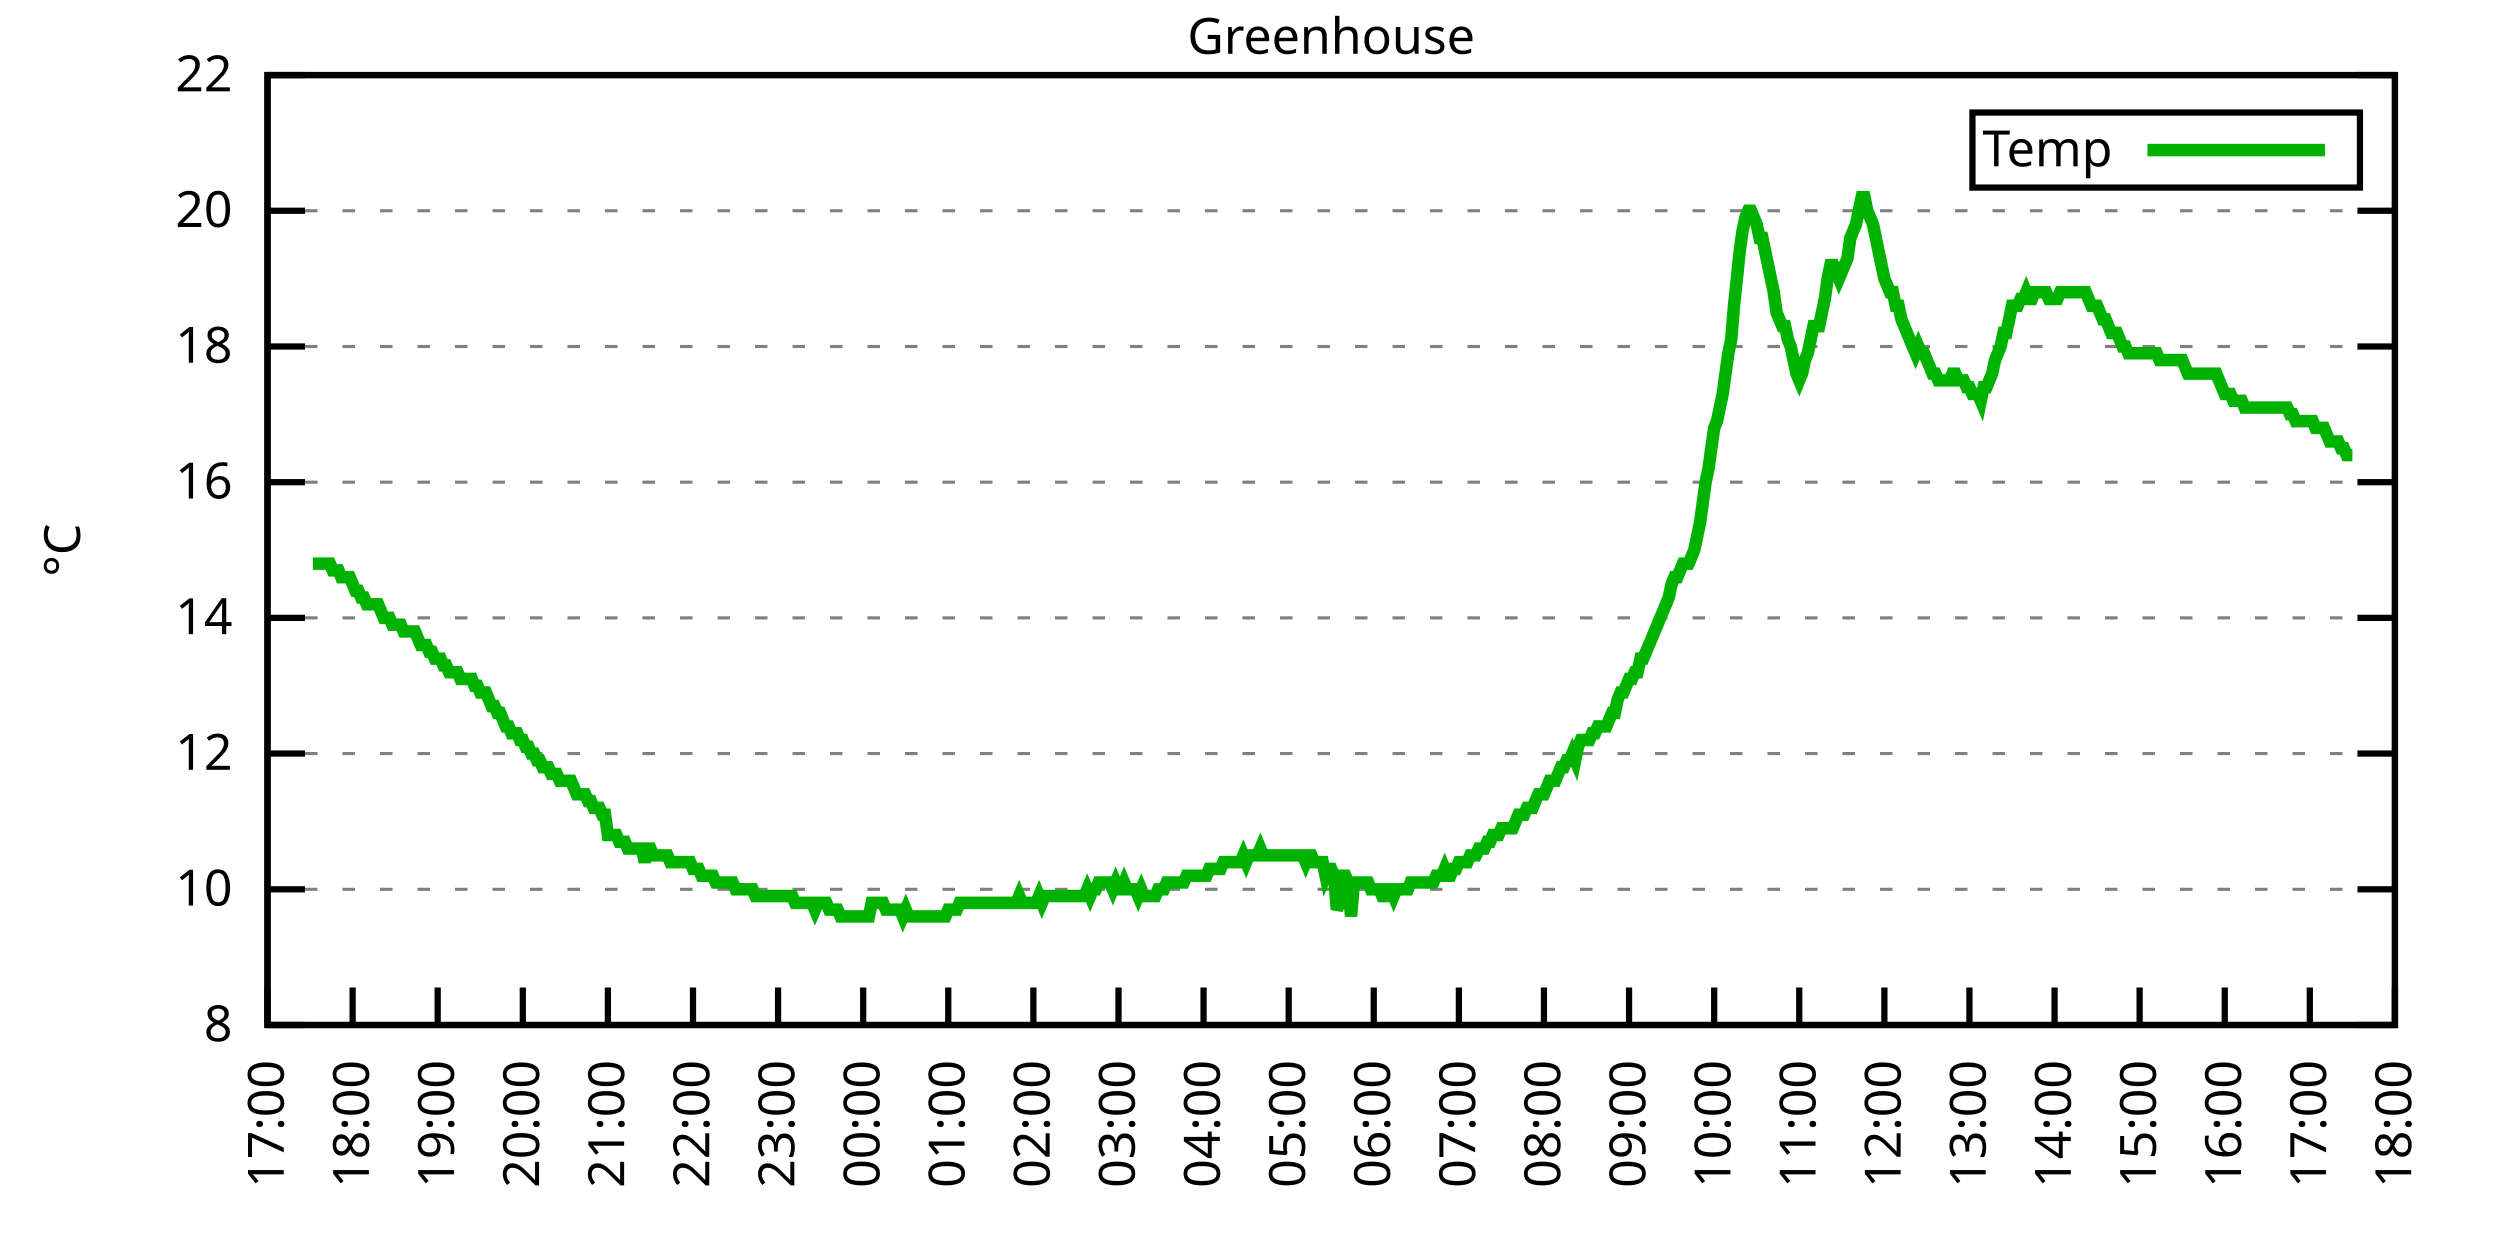
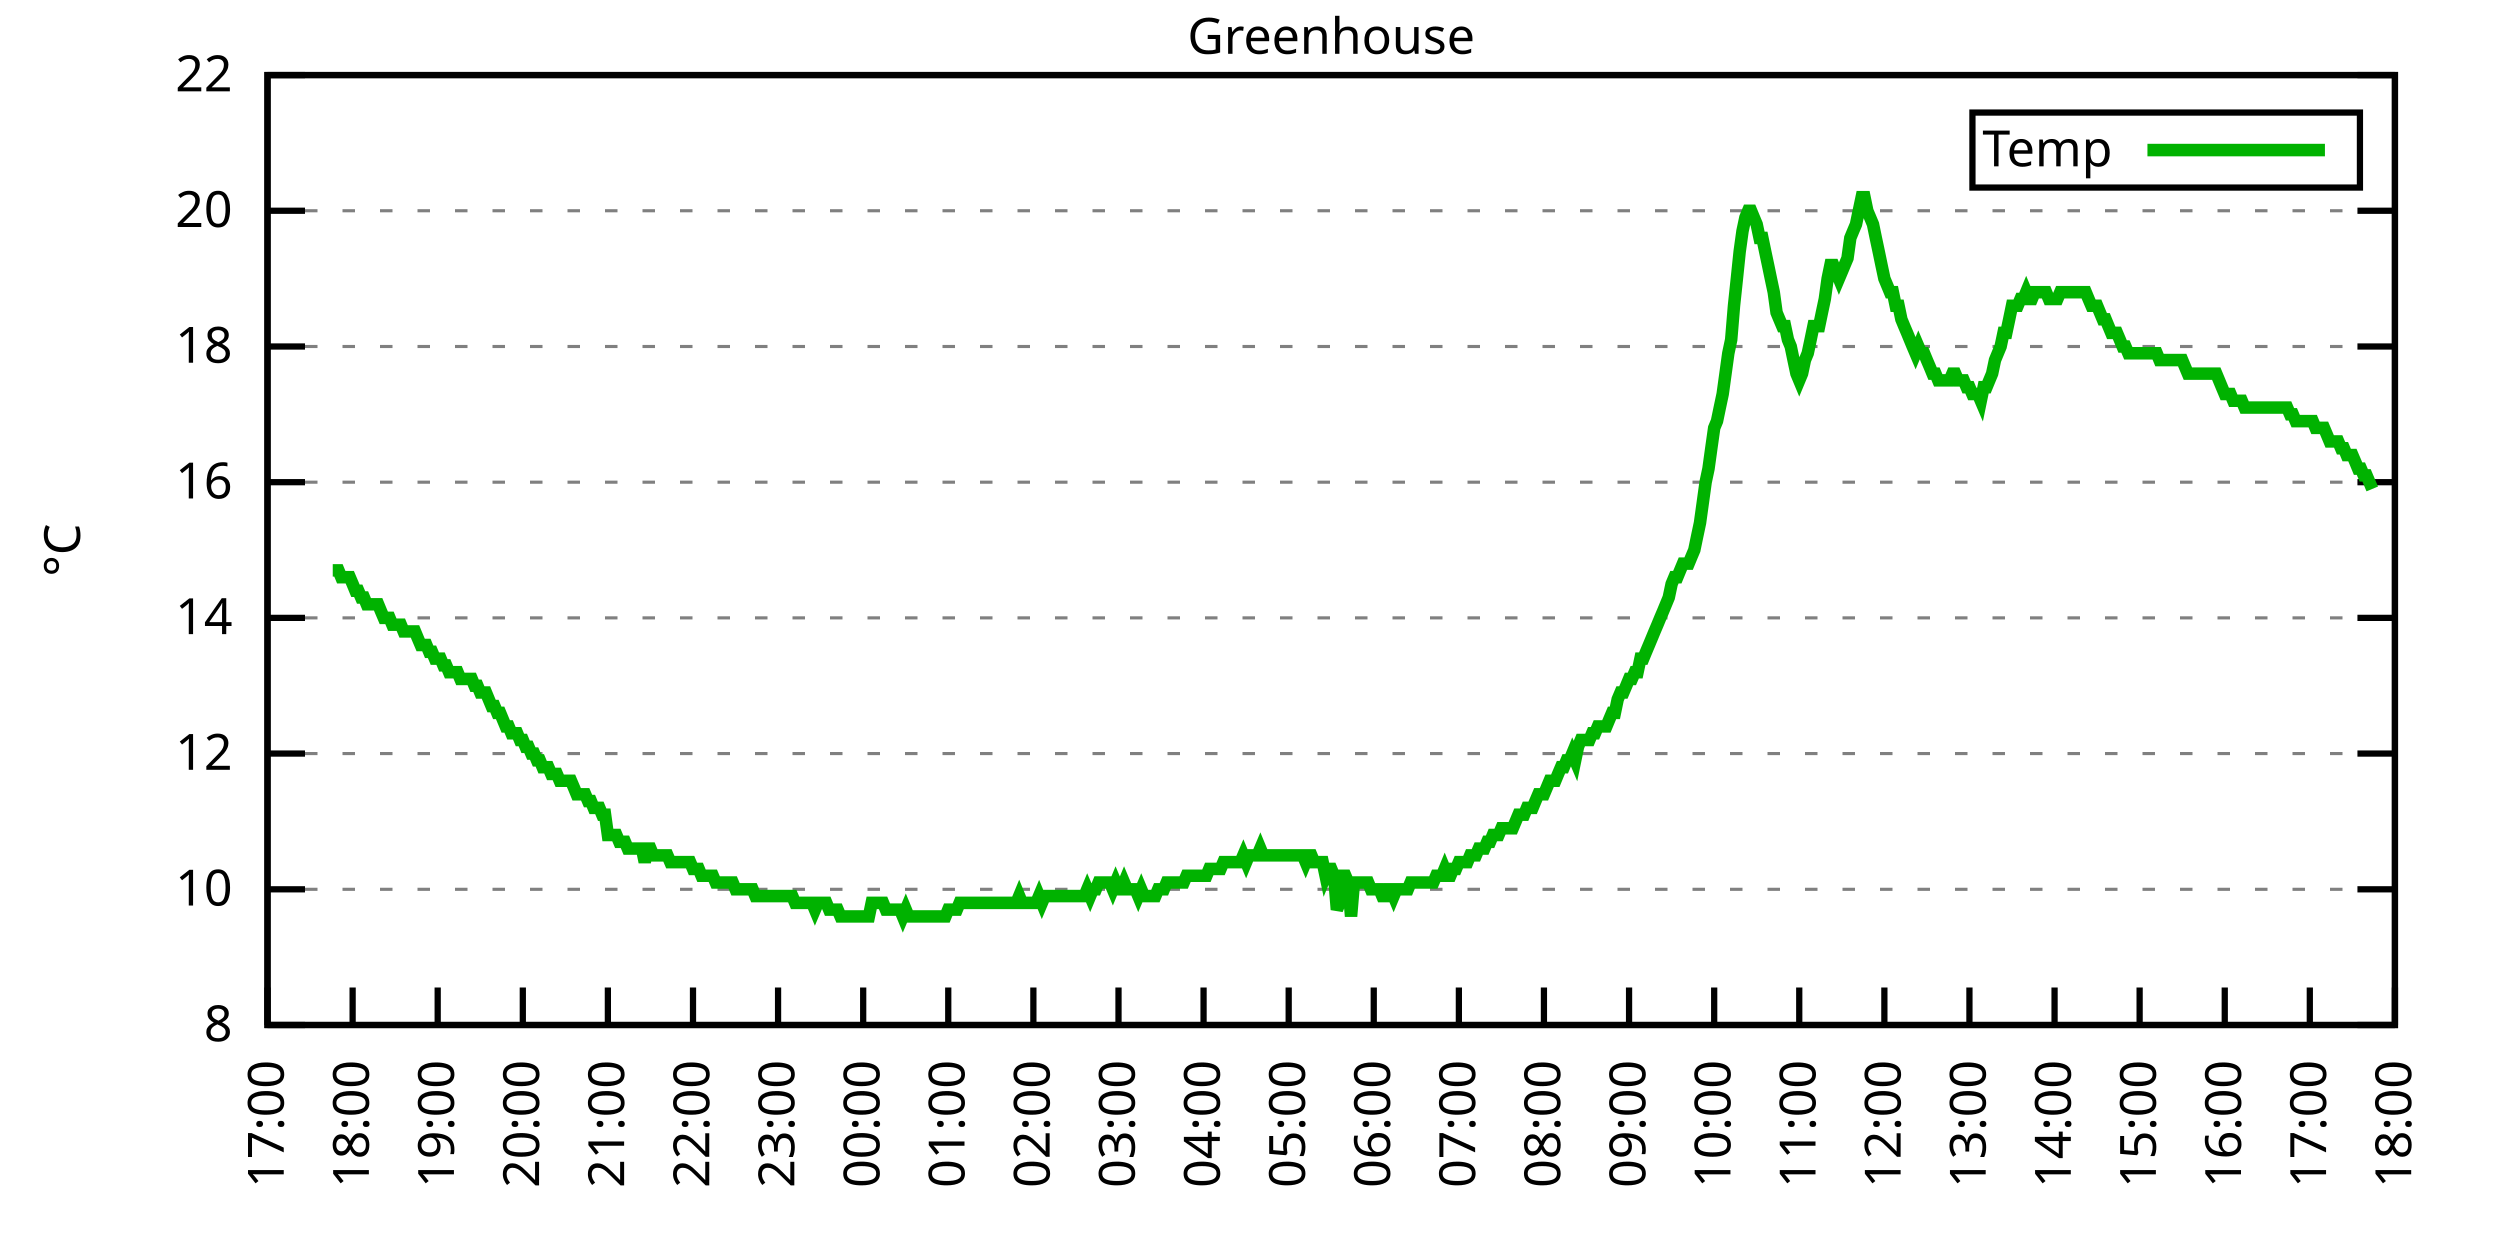
<svg xmlns="http://www.w3.org/2000/svg" xmlns:xlink="http://www.w3.org/1999/xlink" width="400" height="200" viewBox="0 0 400 200">
  <g id="gnuplot_canvas">
    <rect x="0" y="0" width="400" height="200" fill="none" />
    <defs>
      <circle id="gpDot" r="0.5" stroke-width="0.5" stroke="currentColor" />
      <path id="gpPt0" stroke-width="0.333" stroke="currentColor" d="M-1,0 h2 M0,-1 v2" />
      <path id="gpPt1" stroke-width="0.333" stroke="currentColor" d="M-1,-1 L1,1 M1,-1 L-1,1" />
      <path id="gpPt2" stroke-width="0.333" stroke="currentColor" d="M-1,0 L1,0 M0,-1 L0,1 M-1,-1 L1,1 M-1,1 L1,-1" />
      <rect id="gpPt3" stroke-width="0.333" stroke="currentColor" x="-1" y="-1" width="2" height="2" />
      <rect id="gpPt4" stroke-width="0.333" stroke="currentColor" fill="currentColor" x="-1" y="-1" width="2" height="2" />
      <circle id="gpPt5" stroke-width="0.333" stroke="currentColor" cx="0" cy="0" r="1" />
      <use xlink:href="#gpPt5" id="gpPt6" fill="currentColor" stroke="none" />
      <path id="gpPt7" stroke-width="0.333" stroke="currentColor" d="M0,-1.33 L-1.33,0.67 L1.33,0.67 z" />
      <use xlink:href="#gpPt7" id="gpPt8" fill="currentColor" stroke="none" />
      <use xlink:href="#gpPt7" id="gpPt9" stroke="currentColor" transform="rotate(180)" />
      <use xlink:href="#gpPt9" id="gpPt10" fill="currentColor" stroke="none" />
      <use xlink:href="#gpPt3" id="gpPt11" stroke="currentColor" transform="rotate(45)" />
      <use xlink:href="#gpPt11" id="gpPt12" fill="currentColor" stroke="none" />
      <path id="gpPt13" stroke-width="0.333" stroke="currentColor" d="M0,1.330 L1.265,0.411 L0.782,-1.067 L-0.782,-1.076 L-1.265,0.411 z" />
      <use xlink:href="#gpPt13" id="gpPt14" fill="currentColor" stroke="none" />
      <filter id="textbox" filterUnits="objectBoundingBox" x="0" y="0" height="1" width="1">
        <feFlood flood-color="white" flood-opacity="1" result="bgnd" />
        <feComposite in="SourceGraphic" in2="bgnd" operator="atop" />
      </filter>
      <filter id="greybox" filterUnits="objectBoundingBox" x="0" y="0" height="1" width="1">
        <feFlood flood-color="lightgrey" flood-opacity="1" result="grey" />
        <feComposite in="SourceGraphic" in2="grey" operator="atop" />
      </filter>
    </defs>
    <g fill="none" color="white" stroke="currentColor" stroke-width="1.00" stroke-linecap="butt" stroke-linejoin="miter">
</g>
    <g fill="none" color="black" stroke="currentColor" stroke-width="1.00" stroke-linecap="butt" stroke-linejoin="miter">
      <g stroke="none" shape-rendering="crispEdges">
        <polygon fill="rgb(255, 255, 255)" points="42.80,164.00 383.18,164.00 383.18,12.02 42.80,12.02 " />
      </g>
    </g>
    <g fill="none" color="black" stroke="currentColor" stroke-width="1.00" stroke-linecap="butt" stroke-linejoin="miter">
</g>
    <g fill="none" color="black" stroke="black" stroke-width="0.50" stroke-linecap="butt" stroke-linejoin="miter">
</g>
    <g fill="none" color="gray" stroke="currentColor" stroke-width="0.50" stroke-linecap="butt" stroke-linejoin="miter">
      <path stroke="gray" stroke-dasharray="2,4" class="gridline" d="M42.80,164.00 L383.19,164.00  " />
    </g>
    <g fill="none" color="gray" stroke="gray" stroke-width="1.00" stroke-linecap="butt" stroke-linejoin="miter">
</g>
    <g fill="none" color="black" stroke="currentColor" stroke-width="1.00" stroke-linecap="butt" stroke-linejoin="miter">
      <path stroke="black" d="M42.80,164.00 L48.80,164.00 M383.19,164.00 L377.19,164.00  " />
      <g transform="translate(37.20,166.60)" stroke="none" fill="black" font-family="Sans" font-size="8.00" text-anchor="end">
        <text>
          <tspan font-family="Sans"> 8</tspan>
        </text>
      </g>
    </g>
    <g fill="none" color="black" stroke="currentColor" stroke-width="1.00" stroke-linecap="butt" stroke-linejoin="miter">
</g>
    <g fill="none" color="black" stroke="black" stroke-width="0.50" stroke-linecap="butt" stroke-linejoin="miter">
</g>
    <g fill="none" color="gray" stroke="currentColor" stroke-width="0.50" stroke-linecap="butt" stroke-linejoin="miter">
      <path stroke="gray" stroke-dasharray="2,4" class="gridline" d="M42.80,142.29 L383.19,142.29  " />
    </g>
    <g fill="none" color="gray" stroke="gray" stroke-width="1.00" stroke-linecap="butt" stroke-linejoin="miter">
</g>
    <g fill="none" color="black" stroke="currentColor" stroke-width="1.00" stroke-linecap="butt" stroke-linejoin="miter">
      <path stroke="black" d="M42.80,142.29 L48.80,142.29 M383.19,142.29 L377.19,142.29  " />
      <g transform="translate(37.20,144.89)" stroke="none" fill="black" font-family="Sans" font-size="8.00" text-anchor="end">
        <text>
          <tspan font-family="Sans"> 10</tspan>
        </text>
      </g>
    </g>
    <g fill="none" color="black" stroke="currentColor" stroke-width="1.00" stroke-linecap="butt" stroke-linejoin="miter">
</g>
    <g fill="none" color="black" stroke="black" stroke-width="0.50" stroke-linecap="butt" stroke-linejoin="miter">
</g>
    <g fill="none" color="gray" stroke="currentColor" stroke-width="0.50" stroke-linecap="butt" stroke-linejoin="miter">
      <path stroke="gray" stroke-dasharray="2,4" class="gridline" d="M42.80,120.57 L383.19,120.57  " />
    </g>
    <g fill="none" color="gray" stroke="gray" stroke-width="1.00" stroke-linecap="butt" stroke-linejoin="miter">
</g>
    <g fill="none" color="black" stroke="currentColor" stroke-width="1.00" stroke-linecap="butt" stroke-linejoin="miter">
      <path stroke="black" d="M42.80,120.57 L48.80,120.57 M383.19,120.57 L377.19,120.57  " />
      <g transform="translate(37.20,123.17)" stroke="none" fill="black" font-family="Sans" font-size="8.00" text-anchor="end">
        <text>
          <tspan font-family="Sans"> 12</tspan>
        </text>
      </g>
    </g>
    <g fill="none" color="black" stroke="currentColor" stroke-width="1.00" stroke-linecap="butt" stroke-linejoin="miter">
</g>
    <g fill="none" color="black" stroke="black" stroke-width="0.50" stroke-linecap="butt" stroke-linejoin="miter">
</g>
    <g fill="none" color="gray" stroke="currentColor" stroke-width="0.50" stroke-linecap="butt" stroke-linejoin="miter">
      <path stroke="gray" stroke-dasharray="2,4" class="gridline" d="M42.80,98.86 L383.19,98.86  " />
    </g>
    <g fill="none" color="gray" stroke="gray" stroke-width="1.00" stroke-linecap="butt" stroke-linejoin="miter">
</g>
    <g fill="none" color="black" stroke="currentColor" stroke-width="1.00" stroke-linecap="butt" stroke-linejoin="miter">
      <path stroke="black" d="M42.80,98.86 L48.80,98.86 M383.19,98.86 L377.19,98.86  " />
      <g transform="translate(37.20,101.46)" stroke="none" fill="black" font-family="Sans" font-size="8.00" text-anchor="end">
        <text>
          <tspan font-family="Sans"> 14</tspan>
        </text>
      </g>
    </g>
    <g fill="none" color="black" stroke="currentColor" stroke-width="1.00" stroke-linecap="butt" stroke-linejoin="miter">
</g>
    <g fill="none" color="black" stroke="black" stroke-width="0.50" stroke-linecap="butt" stroke-linejoin="miter">
</g>
    <g fill="none" color="gray" stroke="currentColor" stroke-width="0.50" stroke-linecap="butt" stroke-linejoin="miter">
      <path stroke="gray" stroke-dasharray="2,4" class="gridline" d="M42.80,77.15 L383.19,77.15  " />
    </g>
    <g fill="none" color="gray" stroke="gray" stroke-width="1.00" stroke-linecap="butt" stroke-linejoin="miter">
</g>
    <g fill="none" color="black" stroke="currentColor" stroke-width="1.00" stroke-linecap="butt" stroke-linejoin="miter">
      <path stroke="black" d="M42.80,77.15 L48.80,77.15 M383.19,77.15 L377.19,77.15  " />
      <g transform="translate(37.20,79.75)" stroke="none" fill="black" font-family="Sans" font-size="8.00" text-anchor="end">
        <text>
          <tspan font-family="Sans"> 16</tspan>
        </text>
      </g>
    </g>
    <g fill="none" color="black" stroke="currentColor" stroke-width="1.00" stroke-linecap="butt" stroke-linejoin="miter">
</g>
    <g fill="none" color="black" stroke="black" stroke-width="0.50" stroke-linecap="butt" stroke-linejoin="miter">
</g>
    <g fill="none" color="gray" stroke="currentColor" stroke-width="0.50" stroke-linecap="butt" stroke-linejoin="miter">
      <path stroke="gray" stroke-dasharray="2,4" class="gridline" d="M42.80,55.44 L383.19,55.44  " />
    </g>
    <g fill="none" color="gray" stroke="gray" stroke-width="1.00" stroke-linecap="butt" stroke-linejoin="miter">
</g>
    <g fill="none" color="black" stroke="currentColor" stroke-width="1.00" stroke-linecap="butt" stroke-linejoin="miter">
      <path stroke="black" d="M42.80,55.44 L48.80,55.44 M383.19,55.44 L377.19,55.44  " />
      <g transform="translate(37.20,58.04)" stroke="none" fill="black" font-family="Sans" font-size="8.00" text-anchor="end">
        <text>
          <tspan font-family="Sans"> 18</tspan>
        </text>
      </g>
    </g>
    <g fill="none" color="black" stroke="currentColor" stroke-width="1.00" stroke-linecap="butt" stroke-linejoin="miter">
</g>
    <g fill="none" color="black" stroke="black" stroke-width="0.50" stroke-linecap="butt" stroke-linejoin="miter">
</g>
    <g fill="none" color="gray" stroke="currentColor" stroke-width="0.50" stroke-linecap="butt" stroke-linejoin="miter">
      <path stroke="gray" stroke-dasharray="2,4" class="gridline" d="M42.80,33.72 L383.19,33.72  " />
    </g>
    <g fill="none" color="gray" stroke="gray" stroke-width="1.00" stroke-linecap="butt" stroke-linejoin="miter">
</g>
    <g fill="none" color="black" stroke="currentColor" stroke-width="1.00" stroke-linecap="butt" stroke-linejoin="miter">
      <path stroke="black" d="M42.80,33.72 L48.80,33.72 M383.19,33.72 L377.19,33.72  " />
      <g transform="translate(37.20,36.32)" stroke="none" fill="black" font-family="Sans" font-size="8.00" text-anchor="end">
        <text>
          <tspan font-family="Sans"> 20</tspan>
        </text>
      </g>
    </g>
    <g fill="none" color="black" stroke="currentColor" stroke-width="1.00" stroke-linecap="butt" stroke-linejoin="miter">
</g>
    <g fill="none" color="black" stroke="black" stroke-width="0.50" stroke-linecap="butt" stroke-linejoin="miter">
</g>
    <g fill="none" color="gray" stroke="currentColor" stroke-width="0.50" stroke-linecap="butt" stroke-linejoin="miter">
      <path stroke="gray" stroke-dasharray="2,4" class="gridline" d="M42.80,12.01 L383.19,12.01  " />
    </g>
    <g fill="none" color="gray" stroke="gray" stroke-width="1.00" stroke-linecap="butt" stroke-linejoin="miter">
</g>
    <g fill="none" color="black" stroke="currentColor" stroke-width="1.00" stroke-linecap="butt" stroke-linejoin="miter">
      <path stroke="black" d="M42.80,12.01 L48.80,12.01 M383.19,12.01 L377.19,12.01  " />
      <g transform="translate(37.20,14.61)" stroke="none" fill="black" font-family="Sans" font-size="8.00" text-anchor="end">
        <text>
          <tspan font-family="Sans"> 22</tspan>
        </text>
      </g>
    </g>
    <g fill="none" color="black" stroke="currentColor" stroke-width="1.00" stroke-linecap="butt" stroke-linejoin="miter">
      <path stroke="black" d="M42.80,164.00 L42.80,158.00  " />
      <g transform="translate(45.40,169.60) rotate(270.00)" stroke="none" fill="black" font-family="Sans" font-size="8.00" text-anchor="end">
        <text>
          <tspan font-family="Sans">17:00</tspan>
        </text>
      </g>
    </g>
    <g fill="none" color="black" stroke="currentColor" stroke-width="1.00" stroke-linecap="butt" stroke-linejoin="miter">
      <path stroke="black" d="M56.42,164.00 L56.42,158.00  " />
      <g transform="translate(59.02,169.60) rotate(270.00)" stroke="none" fill="black" font-family="Sans" font-size="8.00" text-anchor="end">
        <text>
          <tspan font-family="Sans">18:00</tspan>
        </text>
      </g>
    </g>
    <g fill="none" color="black" stroke="currentColor" stroke-width="1.00" stroke-linecap="butt" stroke-linejoin="miter">
      <path stroke="black" d="M70.03,164.00 L70.03,158.00  " />
      <g transform="translate(72.63,169.60) rotate(270.00)" stroke="none" fill="black" font-family="Sans" font-size="8.00" text-anchor="end">
        <text>
          <tspan font-family="Sans">19:00</tspan>
        </text>
      </g>
    </g>
    <g fill="none" color="black" stroke="currentColor" stroke-width="1.00" stroke-linecap="butt" stroke-linejoin="miter">
      <path stroke="black" d="M83.65,164.00 L83.65,158.00  " />
      <g transform="translate(86.25,169.60) rotate(270.00)" stroke="none" fill="black" font-family="Sans" font-size="8.00" text-anchor="end">
        <text>
          <tspan font-family="Sans">20:00</tspan>
        </text>
      </g>
    </g>
    <g fill="none" color="black" stroke="currentColor" stroke-width="1.00" stroke-linecap="butt" stroke-linejoin="miter">
      <path stroke="black" d="M97.26,164.00 L97.26,158.00  " />
      <g transform="translate(99.86,169.60) rotate(270.00)" stroke="none" fill="black" font-family="Sans" font-size="8.00" text-anchor="end">
        <text>
          <tspan font-family="Sans">21:00</tspan>
        </text>
      </g>
    </g>
    <g fill="none" color="black" stroke="currentColor" stroke-width="1.00" stroke-linecap="butt" stroke-linejoin="miter">
      <path stroke="black" d="M110.88,164.00 L110.88,158.00  " />
      <g transform="translate(113.48,169.60) rotate(270.00)" stroke="none" fill="black" font-family="Sans" font-size="8.00" text-anchor="end">
        <text>
          <tspan font-family="Sans">22:00</tspan>
        </text>
      </g>
    </g>
    <g fill="none" color="black" stroke="currentColor" stroke-width="1.00" stroke-linecap="butt" stroke-linejoin="miter">
      <path stroke="black" d="M124.49,164.00 L124.49,158.00  " />
      <g transform="translate(127.09,169.60) rotate(270.00)" stroke="none" fill="black" font-family="Sans" font-size="8.00" text-anchor="end">
        <text>
          <tspan font-family="Sans">23:00</tspan>
        </text>
      </g>
    </g>
    <g fill="none" color="black" stroke="currentColor" stroke-width="1.00" stroke-linecap="butt" stroke-linejoin="miter">
      <path stroke="black" d="M138.11,164.00 L138.11,158.00  " />
      <g transform="translate(140.71,169.60) rotate(270.00)" stroke="none" fill="black" font-family="Sans" font-size="8.00" text-anchor="end">
        <text>
          <tspan font-family="Sans">00:00</tspan>
        </text>
      </g>
    </g>
    <g fill="none" color="black" stroke="currentColor" stroke-width="1.00" stroke-linecap="butt" stroke-linejoin="miter">
      <path stroke="black" d="M151.72,164.00 L151.72,158.00  " />
      <g transform="translate(154.32,169.60) rotate(270.00)" stroke="none" fill="black" font-family="Sans" font-size="8.00" text-anchor="end">
        <text>
          <tspan font-family="Sans">01:00</tspan>
        </text>
      </g>
    </g>
    <g fill="none" color="black" stroke="currentColor" stroke-width="1.00" stroke-linecap="butt" stroke-linejoin="miter">
      <path stroke="black" d="M165.34,164.00 L165.34,158.00  " />
      <g transform="translate(167.94,169.60) rotate(270.00)" stroke="none" fill="black" font-family="Sans" font-size="8.00" text-anchor="end">
        <text>
          <tspan font-family="Sans">02:00</tspan>
        </text>
      </g>
    </g>
    <g fill="none" color="black" stroke="currentColor" stroke-width="1.00" stroke-linecap="butt" stroke-linejoin="miter">
      <path stroke="black" d="M178.96,164.00 L178.96,158.00  " />
      <g transform="translate(181.56,169.60) rotate(270.00)" stroke="none" fill="black" font-family="Sans" font-size="8.00" text-anchor="end">
        <text>
          <tspan font-family="Sans">03:00</tspan>
        </text>
      </g>
    </g>
    <g fill="none" color="black" stroke="currentColor" stroke-width="1.00" stroke-linecap="butt" stroke-linejoin="miter">
      <path stroke="black" d="M192.57,164.00 L192.57,158.00  " />
      <g transform="translate(195.17,169.60) rotate(270.00)" stroke="none" fill="black" font-family="Sans" font-size="8.00" text-anchor="end">
        <text>
          <tspan font-family="Sans">04:00</tspan>
        </text>
      </g>
    </g>
    <g fill="none" color="black" stroke="currentColor" stroke-width="1.00" stroke-linecap="butt" stroke-linejoin="miter">
      <path stroke="black" d="M206.19,164.00 L206.19,158.00  " />
      <g transform="translate(208.79,169.60) rotate(270.00)" stroke="none" fill="black" font-family="Sans" font-size="8.00" text-anchor="end">
        <text>
          <tspan font-family="Sans">05:00</tspan>
        </text>
      </g>
    </g>
    <g fill="none" color="black" stroke="currentColor" stroke-width="1.00" stroke-linecap="butt" stroke-linejoin="miter">
      <path stroke="black" d="M219.80,164.00 L219.80,158.00  " />
      <g transform="translate(222.40,169.60) rotate(270.00)" stroke="none" fill="black" font-family="Sans" font-size="8.00" text-anchor="end">
        <text>
          <tspan font-family="Sans">06:00</tspan>
        </text>
      </g>
    </g>
    <g fill="none" color="black" stroke="currentColor" stroke-width="1.00" stroke-linecap="butt" stroke-linejoin="miter">
      <path stroke="black" d="M233.42,164.00 L233.42,158.00  " />
      <g transform="translate(236.02,169.60) rotate(270.00)" stroke="none" fill="black" font-family="Sans" font-size="8.00" text-anchor="end">
        <text>
          <tspan font-family="Sans">07:00</tspan>
        </text>
      </g>
    </g>
    <g fill="none" color="black" stroke="currentColor" stroke-width="1.00" stroke-linecap="butt" stroke-linejoin="miter">
      <path stroke="black" d="M247.03,164.00 L247.03,158.00  " />
      <g transform="translate(249.63,169.60) rotate(270.00)" stroke="none" fill="black" font-family="Sans" font-size="8.00" text-anchor="end">
        <text>
          <tspan font-family="Sans">08:00</tspan>
        </text>
      </g>
    </g>
    <g fill="none" color="black" stroke="currentColor" stroke-width="1.00" stroke-linecap="butt" stroke-linejoin="miter">
      <path stroke="black" d="M260.65,164.00 L260.65,158.00  " />
      <g transform="translate(263.25,169.60) rotate(270.00)" stroke="none" fill="black" font-family="Sans" font-size="8.00" text-anchor="end">
        <text>
          <tspan font-family="Sans">09:00</tspan>
        </text>
      </g>
    </g>
    <g fill="none" color="black" stroke="currentColor" stroke-width="1.00" stroke-linecap="butt" stroke-linejoin="miter">
      <path stroke="black" d="M274.27,164.00 L274.27,158.00  " />
      <g transform="translate(276.87,169.60) rotate(270.00)" stroke="none" fill="black" font-family="Sans" font-size="8.00" text-anchor="end">
        <text>
          <tspan font-family="Sans">10:00</tspan>
        </text>
      </g>
    </g>
    <g fill="none" color="black" stroke="currentColor" stroke-width="1.00" stroke-linecap="butt" stroke-linejoin="miter">
      <path stroke="black" d="M287.88,164.00 L287.88,158.00  " />
      <g transform="translate(290.48,169.60) rotate(270.00)" stroke="none" fill="black" font-family="Sans" font-size="8.00" text-anchor="end">
        <text>
          <tspan font-family="Sans">11:00</tspan>
        </text>
      </g>
    </g>
    <g fill="none" color="black" stroke="currentColor" stroke-width="1.00" stroke-linecap="butt" stroke-linejoin="miter">
      <path stroke="black" d="M301.50,164.00 L301.50,158.00  " />
      <g transform="translate(304.10,169.60) rotate(270.00)" stroke="none" fill="black" font-family="Sans" font-size="8.00" text-anchor="end">
        <text>
          <tspan font-family="Sans">12:00</tspan>
        </text>
      </g>
    </g>
    <g fill="none" color="black" stroke="currentColor" stroke-width="1.00" stroke-linecap="butt" stroke-linejoin="miter">
      <path stroke="black" d="M315.11,164.00 L315.11,158.00  " />
      <g transform="translate(317.71,169.60) rotate(270.00)" stroke="none" fill="black" font-family="Sans" font-size="8.00" text-anchor="end">
        <text>
          <tspan font-family="Sans">13:00</tspan>
        </text>
      </g>
    </g>
    <g fill="none" color="black" stroke="currentColor" stroke-width="1.00" stroke-linecap="butt" stroke-linejoin="miter">
      <path stroke="black" d="M328.73,164.00 L328.73,158.00  " />
      <g transform="translate(331.33,169.60) rotate(270.00)" stroke="none" fill="black" font-family="Sans" font-size="8.00" text-anchor="end">
        <text>
          <tspan font-family="Sans">14:00</tspan>
        </text>
      </g>
    </g>
    <g fill="none" color="black" stroke="currentColor" stroke-width="1.00" stroke-linecap="butt" stroke-linejoin="miter">
      <path stroke="black" d="M342.34,164.00 L342.34,158.00  " />
      <g transform="translate(344.94,169.60) rotate(270.00)" stroke="none" fill="black" font-family="Sans" font-size="8.00" text-anchor="end">
        <text>
          <tspan font-family="Sans">15:00</tspan>
        </text>
      </g>
    </g>
    <g fill="none" color="black" stroke="currentColor" stroke-width="1.00" stroke-linecap="butt" stroke-linejoin="miter">
      <path stroke="black" d="M355.96,164.00 L355.96,158.00  " />
      <g transform="translate(358.56,169.60) rotate(270.00)" stroke="none" fill="black" font-family="Sans" font-size="8.00" text-anchor="end">
        <text>
          <tspan font-family="Sans">16:00</tspan>
        </text>
      </g>
    </g>
    <g fill="none" color="black" stroke="currentColor" stroke-width="1.00" stroke-linecap="butt" stroke-linejoin="miter">
      <path stroke="black" d="M369.57,164.00 L369.57,158.00  " />
      <g transform="translate(372.17,169.60) rotate(270.00)" stroke="none" fill="black" font-family="Sans" font-size="8.00" text-anchor="end">
        <text>
          <tspan font-family="Sans">17:00</tspan>
        </text>
      </g>
    </g>
    <g fill="none" color="black" stroke="currentColor" stroke-width="1.00" stroke-linecap="butt" stroke-linejoin="miter">
      <path stroke="black" d="M383.19,164.00 L383.19,158.00  " />
      <g transform="translate(385.79,169.60) rotate(270.00)" stroke="none" fill="black" font-family="Sans" font-size="8.00" text-anchor="end">
        <text>
          <tspan font-family="Sans">18:00</tspan>
        </text>
      </g>
    </g>
    <g fill="none" color="black" stroke="currentColor" stroke-width="1.00" stroke-linecap="butt" stroke-linejoin="miter">
</g>
    <g fill="none" color="black" stroke="currentColor" stroke-width="1.00" stroke-linecap="butt" stroke-linejoin="miter">
      <path stroke="black" d="M42.80,12.01 L42.80,164.00 L383.19,164.00 L383.19,12.01 L42.80,12.01 Z  " />
    </g>
    <g fill="none" color="black" stroke="currentColor" stroke-width="1.00" stroke-linecap="butt" stroke-linejoin="miter">
</g>
    <g fill="none" color="black" stroke="currentColor" stroke-width="1.00" stroke-linecap="butt" stroke-linejoin="miter">
      <path stroke="black" d="M315.59,30.01 L315.59,18.01 L377.59,18.01 L377.59,30.01 L315.59,30.01 Z  " />
    </g>
    <g id="Greenhouse_plot_1">
      <g fill="none" color="white" stroke="black" stroke-width="2.00" stroke-linecap="butt" stroke-linejoin="miter">
</g>
      <g fill="none" color="black" stroke="currentColor" stroke-width="2.00" stroke-linecap="butt" stroke-linejoin="miter">
        <g transform="translate(337.99,26.61)" stroke="none" fill="black" font-family="Sans" font-size="8.00" text-anchor="end">
          <text>
            <tspan font-family="Sans">Temp</tspan>
          </text>
        </g>
      </g>
      <g fill="none" color="black" stroke="currentColor" stroke-width="2.00" stroke-linecap="butt" stroke-linejoin="miter">
-         <path stroke="rgb(  0, 178,   0)" d="M343.59,24.01 L371.99,24.01 M50.06,90.18 L50.52,90.18 L50.97,90.18 L51.42,90.18 L51.88,90.18 L52.33,90.18   L52.78,90.18 L53.24,91.26 L53.69,91.26 L54.15,91.26 L54.60,92.35 L55.05,92.35 L55.51,92.35 L55.96,92.35   L56.42,93.43 L56.87,94.52 L57.32,94.52 L57.78,95.60 L58.23,95.60 L58.68,96.69 L59.14,96.69 L59.59,96.69   L60.05,96.69 L60.50,96.69 L60.95,97.78 L61.41,98.86 L61.86,98.86 L62.32,98.86 L62.77,99.95 L63.22,99.95   L63.68,99.95 L64.13,99.95 L64.58,101.03 L65.04,101.03 L65.49,101.03 L65.95,101.03 L66.40,101.03 L66.85,102.12   L67.31,103.20 L67.76,103.20 L68.22,103.20 L68.67,104.29 L69.12,104.29 L69.58,105.38 L70.03,105.38 L70.49,105.38   L70.94,106.46 L71.39,106.46 L71.85,107.55 L72.30,107.55 L72.75,107.55 L73.21,107.55 L73.66,108.63 L74.12,108.63   L74.57,108.63 L75.02,108.63 L75.48,108.63 L75.93,109.72 L76.39,109.72 L76.84,110.80 L77.29,110.80 L77.75,110.80   L78.20,111.89 L78.65,112.97 L79.11,112.97 L79.56,114.06 L80.02,114.06 L80.47,115.15 L80.92,116.23 L81.38,116.23   L81.83,117.32 L82.29,117.32 L82.74,117.32 L83.19,118.40 L83.65,118.40 L84.10,119.49 L84.55,119.49 L85.01,120.57   L85.46,120.57 L85.92,121.66 L86.37,121.66 L86.82,122.75 L87.28,122.75 L87.73,122.75 L88.19,123.83 L88.64,123.83   L89.09,123.83 L89.55,124.92 L90.00,124.92 L90.45,124.92 L90.91,124.92 L91.36,124.92 L91.82,126.00 L92.27,127.09   L92.72,127.09 L93.18,127.09 L93.63,127.09 L94.09,128.17 L94.54,128.17 L94.99,129.26 L95.45,129.26 L95.90,129.26   L96.35,130.35 L96.81,130.35 L97.26,133.60 L97.72,133.60 L98.17,133.60 L98.62,133.60 L99.08,134.69 L99.53,134.69   L99.99,134.69 L100.44,135.77 L100.89,135.77 L101.35,135.77 L101.80,135.77 L102.25,135.77 L102.71,135.77 L103.16,137.94   L103.62,135.77 L104.07,135.77 L104.52,136.86 L104.98,136.86 L105.43,136.86 L105.89,136.86 L106.34,136.86 L106.79,136.86   L107.25,137.94 L107.70,137.94 L108.15,137.94 L108.61,137.94 L109.06,137.94 L109.52,137.94 L109.97,137.94 L110.42,137.94   L110.88,139.03 L111.33,139.03 L111.79,139.03 L112.24,140.12 L112.69,140.12 L113.15,140.12 L113.60,140.12 L114.05,140.12   L114.51,141.20 L114.96,141.20 L115.42,141.20 L115.87,141.20 L116.32,141.20 L116.78,141.20 L117.23,141.20 L117.69,142.29   L118.14,142.29 L118.59,142.29 L119.05,142.29 L119.50,142.29 L119.96,142.29 L120.41,142.29 L120.86,143.37 L121.32,143.37   L121.77,143.37 L122.22,143.37 L122.68,143.37 L123.13,143.37 L123.59,143.37 L124.04,143.37 L124.49,143.37 L124.95,143.37   L125.40,143.37 L125.86,143.37 L126.31,143.37 L126.76,143.37 L127.22,144.46 L127.67,144.46 L128.12,144.46 L128.58,144.46   L129.03,144.46 L129.49,144.46 L129.94,144.46 L130.39,145.54 L130.85,144.46 L131.30,144.46 L131.76,144.46 L132.21,144.46   L132.66,145.54 L133.12,145.54 L133.57,145.54 L134.02,145.54 L134.48,146.63 L134.93,146.63 L135.39,146.63 L135.84,146.63   L136.29,146.63 L136.75,146.63 L137.20,146.63 L137.66,146.63 L138.11,146.63 L138.56,146.63 L139.02,146.63 L139.47,144.46   L139.92,144.46 L140.38,144.46 L140.83,144.46 L141.29,144.46 L141.74,145.54 L142.19,145.54 L142.65,145.54 L143.10,145.54   L143.56,145.54 L144.01,145.54 L144.46,146.63 L144.92,145.54 L145.37,146.63 L145.82,146.63 L146.28,146.63 L146.73,146.63   L147.19,146.63 L147.64,146.63 L148.09,146.63 L148.55,146.63 L149.00,146.63 L149.46,146.63 L149.91,146.63 L150.36,146.63   L150.82,146.63 L151.27,146.63 L151.72,145.54 L152.18,145.54 L152.63,145.54 L153.09,145.54 L153.54,144.46 L153.99,144.46   L154.45,144.46 L154.90,144.46 L155.36,144.46 L155.81,144.46 L156.26,144.46 L156.72,144.46 L157.17,144.46 L157.62,144.46   L158.08,144.46 L158.53,144.46 L158.99,144.46 L159.44,144.46 L159.89,144.46 L160.35,144.46 L160.80,144.46 L161.26,144.46   L161.71,144.46 L162.16,144.46 L162.62,144.46 L163.07,143.37 L163.52,144.46 L163.98,144.46 L164.43,144.46 L164.89,144.46   L165.34,144.46 L165.79,144.46 L166.25,143.37 L166.70,144.46 L167.16,143.37 L167.61,143.37 L168.06,143.37 L168.52,143.37   L168.97,143.37 L169.43,143.37 L169.88,143.37 L170.33,143.37 L170.79,143.37 L171.24,143.37 L171.69,143.37 L172.15,143.37   L172.60,143.37 L173.06,143.37 L173.51,143.37 L173.96,142.29 L174.42,143.37 L174.87,142.29 L175.33,142.29 L175.78,141.20   L176.23,141.20 L176.69,141.20 L177.14,141.20 L177.59,141.20 L178.05,142.29 L178.50,141.20 L178.96,142.29 L179.41,142.29   L179.86,141.20 L180.32,142.29 L180.77,142.29 L181.23,142.29 L181.68,142.29 L182.13,143.37 L182.59,142.29 L183.04,143.37   L183.49,143.37 L183.95,143.37 L184.40,143.37 L184.86,143.37 L185.31,142.29 L185.76,142.29 L186.22,142.29 L186.67,141.20   L187.13,141.20 L187.58,141.20 L188.03,141.20 L188.49,141.20 L188.94,141.20 L189.39,141.20 L189.85,140.12 L190.30,140.12   L190.76,140.12 L191.21,140.12 L191.66,140.12 L192.12,140.12 L192.57,140.12 L193.03,140.12 L193.48,139.03 L193.93,139.03   L194.39,139.03 L194.84,139.03 L195.29,139.03 L195.75,137.94 L196.20,137.94 L196.66,137.94 L197.11,137.94 L197.56,137.94   L198.02,137.94 L198.47,137.94 L198.93,136.86 L199.38,137.94 L199.83,136.86 L200.29,136.86 L200.74,136.86 L201.19,136.86   L201.65,135.77 L202.10,136.86 L202.56,136.86 L203.01,136.86 L203.46,136.86 L203.92,136.86 L204.37,136.86 L204.83,136.86   L205.28,136.86 L205.73,136.86 L206.19,136.86 L206.64,136.86 L207.09,136.86 L207.55,136.86 L208.00,136.86 L208.46,136.86   L208.91,137.94 L209.36,136.86 L209.82,136.86 L210.27,137.94 L210.73,137.94 L211.18,137.94 L211.63,137.94 L212.09,140.12   L212.54,139.03 L213.00,139.03 L213.45,140.12 L213.90,145.54 L214.36,144.46 L214.81,140.12 L215.26,140.12 L215.72,141.20   L216.17,146.63 L216.63,141.20 L217.08,141.20 L217.53,141.20 L217.99,141.20 L218.44,141.20 L218.90,141.20 L219.35,142.29   L219.80,142.29 L220.26,142.29 L220.71,142.29 L221.16,143.37 L221.62,143.37 L222.07,142.29 L222.53,142.29 L222.98,143.37   L223.43,142.29 L223.89,142.29 L224.34,142.29 L224.80,142.29 L225.25,142.29 L225.70,141.20 L226.16,141.20 L226.61,141.20   L227.06,141.20 L227.52,141.20 L227.97,141.20 L228.43,141.20 L228.88,141.20 L229.33,141.20 L229.79,140.12 L230.24,140.12   L230.70,140.12 L231.15,139.03 L231.60,140.12 L232.06,140.12 L232.51,139.03 L232.96,139.03 L233.42,137.94 L233.87,137.94   L234.33,137.94 L234.78,137.94 L235.23,136.86 L235.69,136.86 L236.14,136.86 L236.60,135.77 L237.05,135.77 L237.50,135.77   L237.96,134.69 L238.41,134.69 L238.86,133.60 L239.32,133.60 L239.77,133.60 L240.23,132.52 L240.68,132.52 L241.13,132.52   L241.59,132.52 L242.04,132.52 L242.50,131.43 L242.95,130.35 L243.40,130.35 L243.86,130.35 L244.31,129.26 L244.76,129.26   L245.22,129.26 L245.67,128.17 L246.13,127.09 L246.58,127.09 L247.03,127.09 L247.49,126.00 L247.94,124.92 L248.40,124.92   L248.85,124.92 L249.30,123.83 L249.76,122.75 L250.21,122.75 L250.66,121.66 L251.12,121.66 L251.57,120.57 L252.03,121.66   L252.48,119.49 L252.93,118.40 L253.39,118.40 L253.84,118.40 L254.30,118.40 L254.75,117.32 L255.20,117.32 L255.66,116.23   L256.11,116.23 L256.56,116.23 L257.02,116.23 L257.47,115.15 L257.93,114.06 L258.38,114.06 L258.83,111.89 L259.29,110.80   L259.74,110.80 L260.20,109.72 L260.65,108.63 L261.10,108.63 L261.56,107.55 L262.01,107.55 L262.47,105.38 L262.92,105.38   L263.37,104.29 L263.83,103.20 L264.28,102.12 L264.73,101.03 L265.19,99.95 L265.64,98.86 L266.10,97.78 L266.55,96.69   L267.00,95.60 L267.46,93.43 L267.91,92.35 L268.37,92.35 L268.82,91.26 L269.27,90.18 L269.73,90.18 L270.18,90.18   L270.63,89.09 L271.09,88.00 L271.54,85.83 L272.00,83.66 L272.45,80.41 L272.90,77.15 L273.36,74.98 L273.81,71.72   L274.27,68.46 L274.72,67.38 L275.17,65.21 L275.63,63.04 L276.08,59.78 L276.53,56.52 L276.99,54.35 L277.44,48.92   L277.90,44.58 L278.35,40.24 L278.80,36.98 L279.26,34.81 L279.71,33.72 L280.17,33.72 L280.62,34.81 L281.07,35.89   L281.53,38.07 L281.98,38.07 L282.43,40.24 L282.89,42.41 L283.34,44.58 L283.80,46.75 L284.25,50.01 L284.70,51.09   L285.16,52.18 L285.61,52.18 L286.07,54.35 L286.52,55.44 L286.97,57.61 L287.43,59.78 L287.88,60.86 L288.33,59.78   L288.79,57.61 L289.24,56.52 L289.70,54.35 L290.15,52.18 L290.60,52.18 L291.06,52.18 L291.51,50.01 L291.97,47.84   L292.42,44.58 L292.87,42.41 L293.33,42.41 L293.78,43.49 L294.23,44.58 L294.69,43.49 L295.14,42.41 L295.60,41.32   L296.05,38.07 L296.50,36.98 L296.96,35.89 L297.41,33.72 L297.87,31.55 L298.32,31.55 L298.77,33.72 L299.23,34.81   L299.68,35.89 L300.13,38.07 L300.59,40.24 L301.04,42.41 L301.50,44.58 L301.95,45.66 L302.40,46.75 L302.86,46.75   L303.31,48.92 L303.77,48.92 L304.22,51.09 L304.67,52.18 L305.13,53.26 L305.58,54.35 L306.03,55.44 L306.49,56.52   L306.94,55.44 L307.40,56.52 L307.85,56.52 L308.30,57.61 L308.76,58.69 L309.21,59.78 L309.67,59.78 L310.12,60.86   L310.57,60.86 L311.03,60.86 L311.48,60.86 L311.94,60.86 L312.39,59.78 L312.84,59.78 L313.30,60.86 L313.75,60.86   L314.20,60.86 L314.66,61.95 L315.11,61.95 L315.57,63.04 L316.02,63.04 L316.47,63.04 L316.93,64.12 L317.38,61.95   L317.84,61.95 L318.29,60.86 L318.74,59.78 L319.20,57.61 L319.65,56.52 L320.10,55.44 L320.56,53.26 L321.01,53.26   L321.47,51.09 L321.92,48.92 L322.37,48.92 L322.83,48.92 L323.28,47.84 L323.74,47.84 L324.19,46.75 L324.64,47.84   L325.10,47.84 L325.55,46.75 L326.00,46.75 L326.46,46.75 L326.91,46.75 L327.37,46.75 L327.82,47.84 L328.27,47.84   L328.73,47.84 L329.18,47.84 L329.64,46.75 L330.09,46.75 L330.54,46.75 L331.00,46.75 L331.45,46.75 L331.90,46.75   L332.36,46.75 L332.81,46.75 L333.27,46.75 L333.72,46.75 L334.17,47.84 L334.63,48.92 L335.08,48.92 L335.54,48.92   L335.99,50.01 L336.44,51.09 L336.90,51.09 L337.35,52.18 L337.80,53.26 L338.26,53.26 L338.71,53.26 L339.17,54.35   L339.62,55.44 L340.07,55.44 L340.53,56.52 L340.98,56.52 L341.44,56.52 L341.89,56.52 L342.34,56.52 L342.80,56.52   L343.25,56.52 L343.70,56.52 L344.16,56.52 L344.61,56.52 L345.07,56.52 L345.52,57.61 L345.97,57.61 L346.43,57.61   L346.88,57.61 L347.34,57.61 L347.79,57.61 L348.24,57.61 L348.70,57.61 L349.15,57.61 L349.60,58.69 L350.06,59.78   L350.51,59.78 L350.97,59.78 L351.42,59.78 L351.87,59.78 L352.33,59.78 L352.78,59.78 L353.24,59.78 L353.69,59.78   L354.14,59.78 L354.60,59.78 L355.05,60.86 L355.50,61.95 L355.96,63.04 L356.41,63.04 L356.87,63.04 L357.32,64.12   L357.77,64.12 L358.23,64.12 L358.68,64.12 L359.14,65.21 L359.59,65.21 L360.04,65.21 L360.50,65.21 L360.95,65.21   L361.41,65.21 L361.86,65.21 L362.31,65.21 L362.77,65.21 L363.22,65.21 L363.67,65.21 L364.13,65.21 L364.58,65.21   L365.04,65.21 L365.49,65.21 L365.94,65.21 L366.40,66.29 L366.85,66.29 L367.31,67.38 L367.76,67.38 L368.21,67.38   L368.67,67.38 L369.12,67.38 L369.57,67.38 L370.03,67.38 L370.48,68.46 L370.94,68.46 L371.39,68.46 L371.84,68.46   L372.30,69.55 L372.75,70.63 L373.21,70.63 L373.66,70.63 L374.11,70.63 L374.57,71.72 L375.02,71.72 L375.47,72.81   L375.93,72.81 L376.38,72.81  " />
+         <path stroke="rgb(  0, 178,   0)" d="M343.59,24.01 L371.99,24.01 M53.24,91.26 L53.69,91.26 L54.15,91.26 L54.60,92.35 L55.05,92.35 L55.51,92.35   L55.96,92.35 L56.42,93.43 L56.87,94.52 L57.32,94.52 L57.78,95.60 L58.23,95.60 L58.68,96.69 L59.14,96.69   L59.59,96.69 L60.05,96.69 L60.50,96.69 L60.95,97.78 L61.41,98.86 L61.86,98.86 L62.32,98.86 L62.77,99.95   L63.22,99.95 L63.68,99.95 L64.13,99.95 L64.58,101.03 L65.04,101.03 L65.49,101.03 L65.95,101.03 L66.40,101.03   L66.85,102.12 L67.31,103.20 L67.76,103.20 L68.22,103.20 L68.67,104.29 L69.12,104.29 L69.58,105.38 L70.03,105.38   L70.49,105.38 L70.94,106.46 L71.39,106.46 L71.85,107.55 L72.30,107.55 L72.75,107.55 L73.21,107.55 L73.66,108.63   L74.12,108.63 L74.57,108.63 L75.02,108.63 L75.48,108.63 L75.93,109.72 L76.39,109.72 L76.84,110.80 L77.29,110.80   L77.75,110.80 L78.20,111.89 L78.65,112.97 L79.11,112.97 L79.56,114.06 L80.02,114.06 L80.47,115.15 L80.92,116.23   L81.38,116.23 L81.83,117.32 L82.29,117.32 L82.74,117.32 L83.19,118.40 L83.65,118.40 L84.10,119.49 L84.55,119.49   L85.01,120.57 L85.46,120.57 L85.92,121.66 L86.37,121.66 L86.82,122.75 L87.28,122.75 L87.73,122.75 L88.19,123.83   L88.64,123.83 L89.09,123.83 L89.55,124.92 L90.00,124.92 L90.45,124.92 L90.91,124.92 L91.36,124.92 L91.82,126.00   L92.27,127.09 L92.72,127.09 L93.18,127.09 L93.63,127.09 L94.09,128.17 L94.54,128.17 L94.99,129.26 L95.45,129.26   L95.90,129.26 L96.35,130.35 L96.81,130.35 L97.26,133.60 L97.72,133.60 L98.17,133.60 L98.62,133.60 L99.08,134.69   L99.53,134.69 L99.99,134.69 L100.44,135.77 L100.89,135.77 L101.35,135.77 L101.80,135.77 L102.25,135.77 L102.71,135.77   L103.16,137.94 L103.62,135.77 L104.07,135.77 L104.52,136.86 L104.98,136.86 L105.43,136.86 L105.89,136.86 L106.34,136.86   L106.79,136.86 L107.25,137.94 L107.70,137.94 L108.15,137.94 L108.61,137.94 L109.06,137.94 L109.52,137.94 L109.97,137.94   L110.42,137.94 L110.88,139.03 L111.33,139.03 L111.79,139.03 L112.24,140.12 L112.69,140.12 L113.15,140.12 L113.60,140.12   L114.05,140.12 L114.51,141.20 L114.96,141.20 L115.42,141.20 L115.87,141.20 L116.32,141.20 L116.78,141.20 L117.23,141.20   L117.69,142.29 L118.14,142.29 L118.59,142.29 L119.05,142.29 L119.50,142.29 L119.96,142.29 L120.41,142.29 L120.86,143.37   L121.32,143.37 L121.77,143.37 L122.22,143.37 L122.68,143.37 L123.13,143.37 L123.59,143.37 L124.04,143.37 L124.49,143.37   L124.95,143.37 L125.40,143.37 L125.86,143.37 L126.31,143.37 L126.76,143.37 L127.22,144.46 L127.67,144.46 L128.12,144.46   L128.58,144.46 L129.03,144.46 L129.49,144.46 L129.94,144.46 L130.39,145.54 L130.85,144.46 L131.30,144.46 L131.76,144.46   L132.21,144.46 L132.66,145.54 L133.12,145.54 L133.57,145.54 L134.02,145.54 L134.48,146.63 L134.93,146.63 L135.39,146.63   L135.84,146.63 L136.29,146.63 L136.75,146.63 L137.20,146.63 L137.66,146.63 L138.11,146.63 L138.56,146.63 L139.02,146.63   L139.47,144.46 L139.92,144.46 L140.38,144.46 L140.83,144.46 L141.29,144.46 L141.74,145.54 L142.19,145.54 L142.65,145.54   L143.10,145.54 L143.56,145.54 L144.01,145.54 L144.46,146.63 L144.92,145.54 L145.37,146.63 L145.82,146.63 L146.28,146.63   L146.73,146.63 L147.19,146.63 L147.64,146.63 L148.09,146.63 L148.55,146.63 L149.00,146.63 L149.46,146.63 L149.91,146.63   L150.36,146.63 L150.82,146.63 L151.27,146.63 L151.72,145.54 L152.18,145.54 L152.63,145.54 L153.09,145.54 L153.54,144.46   L153.99,144.46 L154.45,144.46 L154.90,144.46 L155.36,144.46 L155.81,144.46 L156.26,144.46 L156.72,144.46 L157.17,144.46   L157.62,144.46 L158.08,144.46 L158.53,144.46 L158.99,144.46 L159.44,144.46 L159.89,144.46 L160.35,144.46 L160.80,144.46   L161.26,144.46 L161.71,144.46 L162.16,144.46 L162.62,144.46 L163.07,143.37 L163.52,144.46 L163.98,144.46 L164.43,144.46   L164.89,144.46 L165.34,144.46 L165.79,144.46 L166.25,143.37 L166.70,144.46 L167.16,143.37 L167.61,143.37 L168.06,143.37   L168.52,143.37 L168.97,143.37 L169.43,143.37 L169.88,143.37 L170.33,143.37 L170.79,143.37 L171.24,143.37 L171.69,143.37   L172.15,143.37 L172.60,143.37 L173.06,143.37 L173.51,143.37 L173.96,142.29 L174.42,143.37 L174.87,142.29 L175.33,142.29   L175.78,141.20 L176.23,141.20 L176.69,141.20 L177.14,141.20 L177.59,141.20 L178.05,142.29 L178.50,141.20 L178.96,142.29   L179.41,142.29 L179.86,141.20 L180.32,142.29 L180.77,142.29 L181.23,142.29 L181.68,142.29 L182.13,143.37 L182.59,142.29   L183.04,143.37 L183.49,143.37 L183.95,143.37 L184.40,143.37 L184.86,143.37 L185.31,142.29 L185.76,142.29 L186.22,142.29   L186.67,141.20 L187.13,141.20 L187.58,141.20 L188.03,141.20 L188.49,141.20 L188.94,141.20 L189.39,141.20 L189.85,140.12   L190.30,140.12 L190.76,140.12 L191.21,140.12 L191.66,140.12 L192.12,140.12 L192.57,140.12 L193.03,140.12 L193.48,139.03   L193.93,139.03 L194.39,139.03 L194.84,139.03 L195.29,139.03 L195.75,137.94 L196.20,137.94 L196.66,137.94 L197.11,137.94   L197.56,137.94 L198.02,137.94 L198.47,137.94 L198.93,136.86 L199.38,137.94 L199.83,136.86 L200.29,136.86 L200.74,136.86   L201.19,136.86 L201.65,135.77 L202.10,136.86 L202.56,136.86 L203.01,136.86 L203.46,136.86 L203.92,136.86 L204.37,136.86   L204.83,136.86 L205.28,136.86 L205.73,136.86 L206.19,136.86 L206.64,136.86 L207.09,136.86 L207.55,136.86 L208.00,136.86   L208.46,136.86 L208.91,137.94 L209.36,136.86 L209.82,136.86 L210.27,137.94 L210.73,137.94 L211.18,137.94 L211.63,137.94   L212.09,140.12 L212.54,139.03 L213.00,139.03 L213.45,140.12 L213.90,145.54 L214.36,144.46 L214.81,140.12 L215.26,140.12   L215.72,141.20 L216.17,146.63 L216.63,141.20 L217.08,141.20 L217.53,141.20 L217.99,141.20 L218.44,141.20 L218.90,141.20   L219.35,142.29 L219.80,142.29 L220.26,142.29 L220.71,142.29 L221.16,143.37 L221.62,143.37 L222.07,142.29 L222.53,142.29   L222.98,143.37 L223.43,142.29 L223.89,142.29 L224.34,142.29 L224.80,142.29 L225.25,142.29 L225.70,141.20 L226.16,141.20   L226.61,141.20 L227.06,141.20 L227.52,141.20 L227.97,141.20 L228.43,141.20 L228.88,141.20 L229.33,141.20 L229.79,140.12   L230.24,140.12 L230.70,140.12 L231.15,139.03 L231.60,140.12 L232.06,140.12 L232.51,139.03 L232.96,139.03 L233.42,137.94   L233.87,137.94 L234.33,137.94 L234.78,137.94 L235.23,136.86 L235.69,136.86 L236.14,136.86 L236.60,135.77 L237.05,135.77   L237.50,135.77 L237.96,134.69 L238.41,134.69 L238.86,133.60 L239.32,133.60 L239.77,133.60 L240.23,132.52 L240.68,132.52   L241.13,132.52 L241.59,132.52 L242.04,132.52 L242.50,131.43 L242.95,130.35 L243.40,130.35 L243.86,130.35 L244.31,129.26   L244.76,129.26 L245.22,129.26 L245.67,128.17 L246.13,127.09 L246.58,127.09 L247.03,127.09 L247.49,126.00 L247.94,124.92   L248.40,124.92 L248.85,124.92 L249.30,123.83 L249.76,122.75 L250.21,122.75 L250.66,121.66 L251.12,121.66 L251.57,120.57   L252.03,121.66 L252.48,119.49 L252.93,118.40 L253.39,118.40 L253.84,118.40 L254.30,118.40 L254.75,117.32 L255.20,117.32   L255.66,116.23 L256.11,116.23 L256.56,116.23 L257.02,116.23 L257.47,115.15 L257.93,114.06 L258.38,114.06 L258.83,111.89   L259.29,110.80 L259.74,110.80 L260.20,109.72 L260.65,108.63 L261.10,108.63 L261.56,107.55 L262.01,107.55 L262.47,105.38   L262.92,105.38 L263.37,104.29 L263.83,103.20 L264.28,102.12 L264.73,101.03 L265.19,99.95 L265.64,98.86 L266.10,97.78   L266.55,96.69 L267.00,95.60 L267.46,93.43 L267.91,92.35 L268.37,92.35 L268.82,91.26 L269.27,90.18 L269.73,90.18   L270.18,90.18 L270.63,89.09 L271.09,88.00 L271.54,85.83 L272.00,83.66 L272.45,80.41 L272.90,77.15 L273.36,74.98   L273.81,71.72 L274.27,68.46 L274.72,67.38 L275.17,65.21 L275.63,63.04 L276.08,59.78 L276.53,56.52 L276.99,54.35   L277.44,48.92 L277.90,44.58 L278.35,40.24 L278.80,36.98 L279.26,34.81 L279.71,33.72 L280.17,33.72 L280.62,34.81   L281.07,35.89 L281.53,38.07 L281.98,38.07 L282.43,40.24 L282.89,42.41 L283.34,44.58 L283.80,46.75 L284.25,50.01   L284.70,51.09 L285.16,52.18 L285.61,52.18 L286.07,54.35 L286.52,55.44 L286.97,57.61 L287.43,59.78 L287.88,60.86   L288.33,59.78 L288.79,57.61 L289.24,56.52 L289.70,54.35 L290.15,52.18 L290.60,52.18 L291.06,52.18 L291.51,50.01   L291.97,47.84 L292.42,44.58 L292.87,42.41 L293.33,42.41 L293.78,43.49 L294.23,44.58 L294.69,43.49 L295.14,42.41   L295.60,41.32 L296.05,38.07 L296.50,36.98 L296.96,35.89 L297.41,33.72 L297.87,31.55 L298.32,31.55 L298.77,33.72   L299.23,34.81 L299.68,35.89 L300.13,38.07 L300.59,40.24 L301.04,42.41 L301.50,44.58 L301.95,45.66 L302.40,46.75   L302.86,46.75 L303.31,48.92 L303.77,48.92 L304.22,51.09 L304.67,52.18 L305.13,53.26 L305.58,54.35 L306.03,55.44   L306.49,56.52 L306.94,55.44 L307.40,56.52 L307.85,56.52 L308.30,57.61 L308.76,58.69 L309.21,59.78 L309.67,59.78   L310.12,60.86 L310.57,60.86 L311.03,60.86 L311.48,60.86 L311.94,60.86 L312.39,59.78 L312.84,59.78 L313.30,60.86   L313.75,60.86 L314.20,60.86 L314.66,61.95 L315.11,61.95 L315.57,63.04 L316.02,63.04 L316.47,63.04 L316.93,64.12   L317.38,61.95 L317.84,61.95 L318.29,60.86 L318.74,59.78 L319.20,57.61 L319.65,56.52 L320.10,55.44 L320.56,53.26   L321.01,53.26 L321.47,51.09 L321.92,48.92 L322.37,48.92 L322.83,48.92 L323.28,47.84 L323.74,47.84 L324.19,46.75   L324.64,47.84 L325.10,47.84 L325.55,46.75 L326.00,46.75 L326.46,46.75 L326.91,46.75 L327.37,46.75 L327.82,47.84   L328.27,47.84 L328.73,47.84 L329.18,47.84 L329.64,46.75 L330.09,46.75 L330.54,46.75 L331.00,46.75 L331.45,46.75   L331.90,46.75 L332.36,46.75 L332.81,46.75 L333.27,46.75 L333.72,46.75 L334.17,47.84 L334.63,48.92 L335.08,48.92   L335.54,48.92 L335.99,50.01 L336.44,51.09 L336.90,51.09 L337.35,52.18 L337.80,53.26 L338.26,53.26 L338.71,53.26   L339.17,54.35 L339.62,55.44 L340.07,55.44 L340.53,56.52 L340.98,56.52 L341.44,56.52 L341.89,56.52 L342.34,56.52   L342.80,56.52 L343.25,56.52 L343.70,56.52 L344.16,56.52 L344.61,56.52 L345.07,56.52 L345.52,57.61 L345.97,57.61   L346.43,57.61 L346.88,57.61 L347.34,57.61 L347.79,57.61 L348.24,57.61 L348.70,57.61 L349.15,57.61 L349.60,58.69   L350.06,59.78 L350.51,59.78 L350.97,59.78 L351.42,59.78 L351.87,59.78 L352.33,59.78 L352.78,59.78 L353.24,59.78   L353.69,59.78 L354.14,59.78 L354.60,59.78 L355.05,60.86 L355.50,61.95 L355.96,63.04 L356.41,63.04 L356.87,63.04   L357.32,64.12 L357.77,64.12 L358.23,64.12 L358.68,64.12 L359.14,65.21 L359.59,65.21 L360.04,65.21 L360.50,65.21   L360.95,65.21 L361.41,65.21 L361.86,65.21 L362.31,65.21 L362.77,65.21 L363.22,65.21 L363.67,65.21 L364.13,65.21   L364.58,65.21 L365.04,65.21 L365.49,65.21 L365.94,65.21 L366.40,66.29 L366.85,66.29 L367.31,67.38 L367.76,67.38   L368.21,67.38 L368.67,67.38 L369.12,67.38 L369.57,67.38 L370.03,67.38 L370.48,68.46 L370.94,68.46 L371.39,68.46   L371.84,68.46 L372.30,69.55 L372.75,70.63 L373.21,70.63 L373.66,70.63 L374.11,70.63 L374.57,71.72 L375.02,71.72   L375.47,72.81 L375.93,72.81 L376.38,72.81 L376.84,73.89 L377.29,74.98 L377.74,74.98 L378.20,76.06 L378.65,76.06   L379.11,77.15 L379.56,78.23  " />
      </g>
    </g>
    <g fill="none" color="black" stroke="currentColor" stroke-width="2.00" stroke-linecap="butt" stroke-linejoin="miter">
</g>
    <g fill="none" color="black" stroke="black" stroke-width="1.00" stroke-linecap="butt" stroke-linejoin="miter">
</g>
    <g fill="none" color="black" stroke="currentColor" stroke-width="1.00" stroke-linecap="butt" stroke-linejoin="miter">
      <path stroke="black" d="M42.80,12.01 L42.80,164.00 L383.19,164.00 L383.19,12.01 L42.80,12.01 Z  " />
      <g transform="translate(12.80,88.01) rotate(270.00)" stroke="none" fill="black" font-family="Sans" font-size="8.00" text-anchor="middle">
        <text>
          <tspan font-family="Sans">°C</tspan>
        </text>
      </g>
    </g>
    <g fill="none" color="black" stroke="currentColor" stroke-width="1.00" stroke-linecap="butt" stroke-linejoin="miter">
</g>
    <g fill="none" color="black" stroke="currentColor" stroke-width="1.00" stroke-linecap="butt" stroke-linejoin="miter">
      <g transform="translate(212.99,8.61)" stroke="none" fill="black" font-family="Sans" font-size="8.00" text-anchor="middle">
        <text>
          <tspan font-family="Sans">Greenhouse</tspan>
        </text>
      </g>
    </g>
    <g fill="none" color="black" stroke="currentColor" stroke-width="1.00" stroke-linecap="butt" stroke-linejoin="miter">
</g>
  </g>
</svg>
